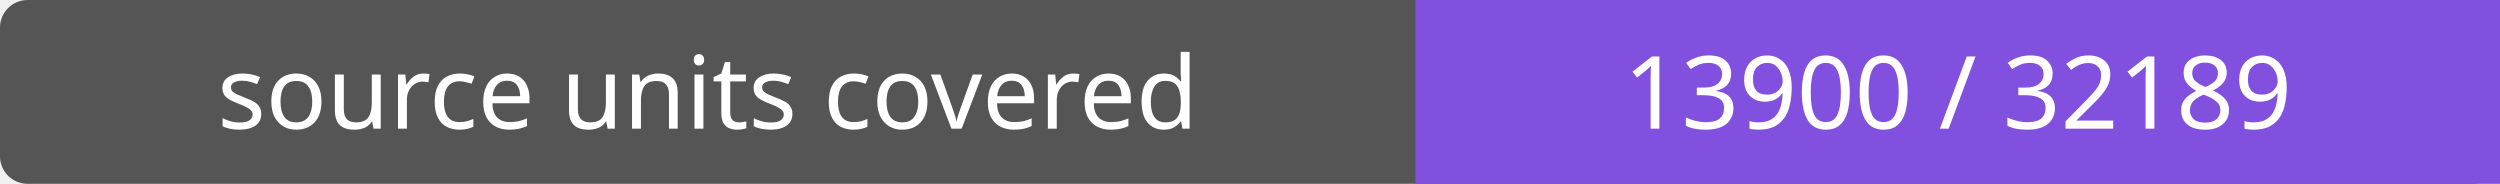
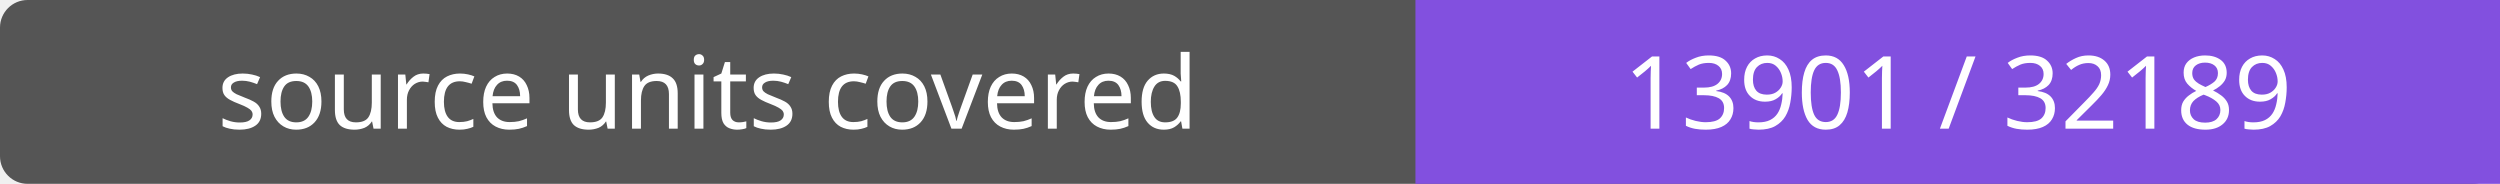
- <svg xmlns="http://www.w3.org/2000/svg" width="272" height="20" role="img" aria-label="source units covered: 13900 / 32189">
+ <svg xmlns="http://www.w3.org/2000/svg" width="272" height="20" role="img" aria-label="source units covered: 13901 / 32189">
  <rect width="272" height="20" rx="3" fill="#555" />
  <path fill="#8250df" d="M154 0h118v20H154z" />
  <g fill="#fff" text-anchor="middle" font-family="Verdana,sans-serif" font-size="11">
    <text x="77.0" y="14">source units covered</text>
-     <text x="213.0" y="14">13900 / 32189</text>
+     <text x="213.0" y="14">13901 / 32189</text>
  </g>
</svg>
